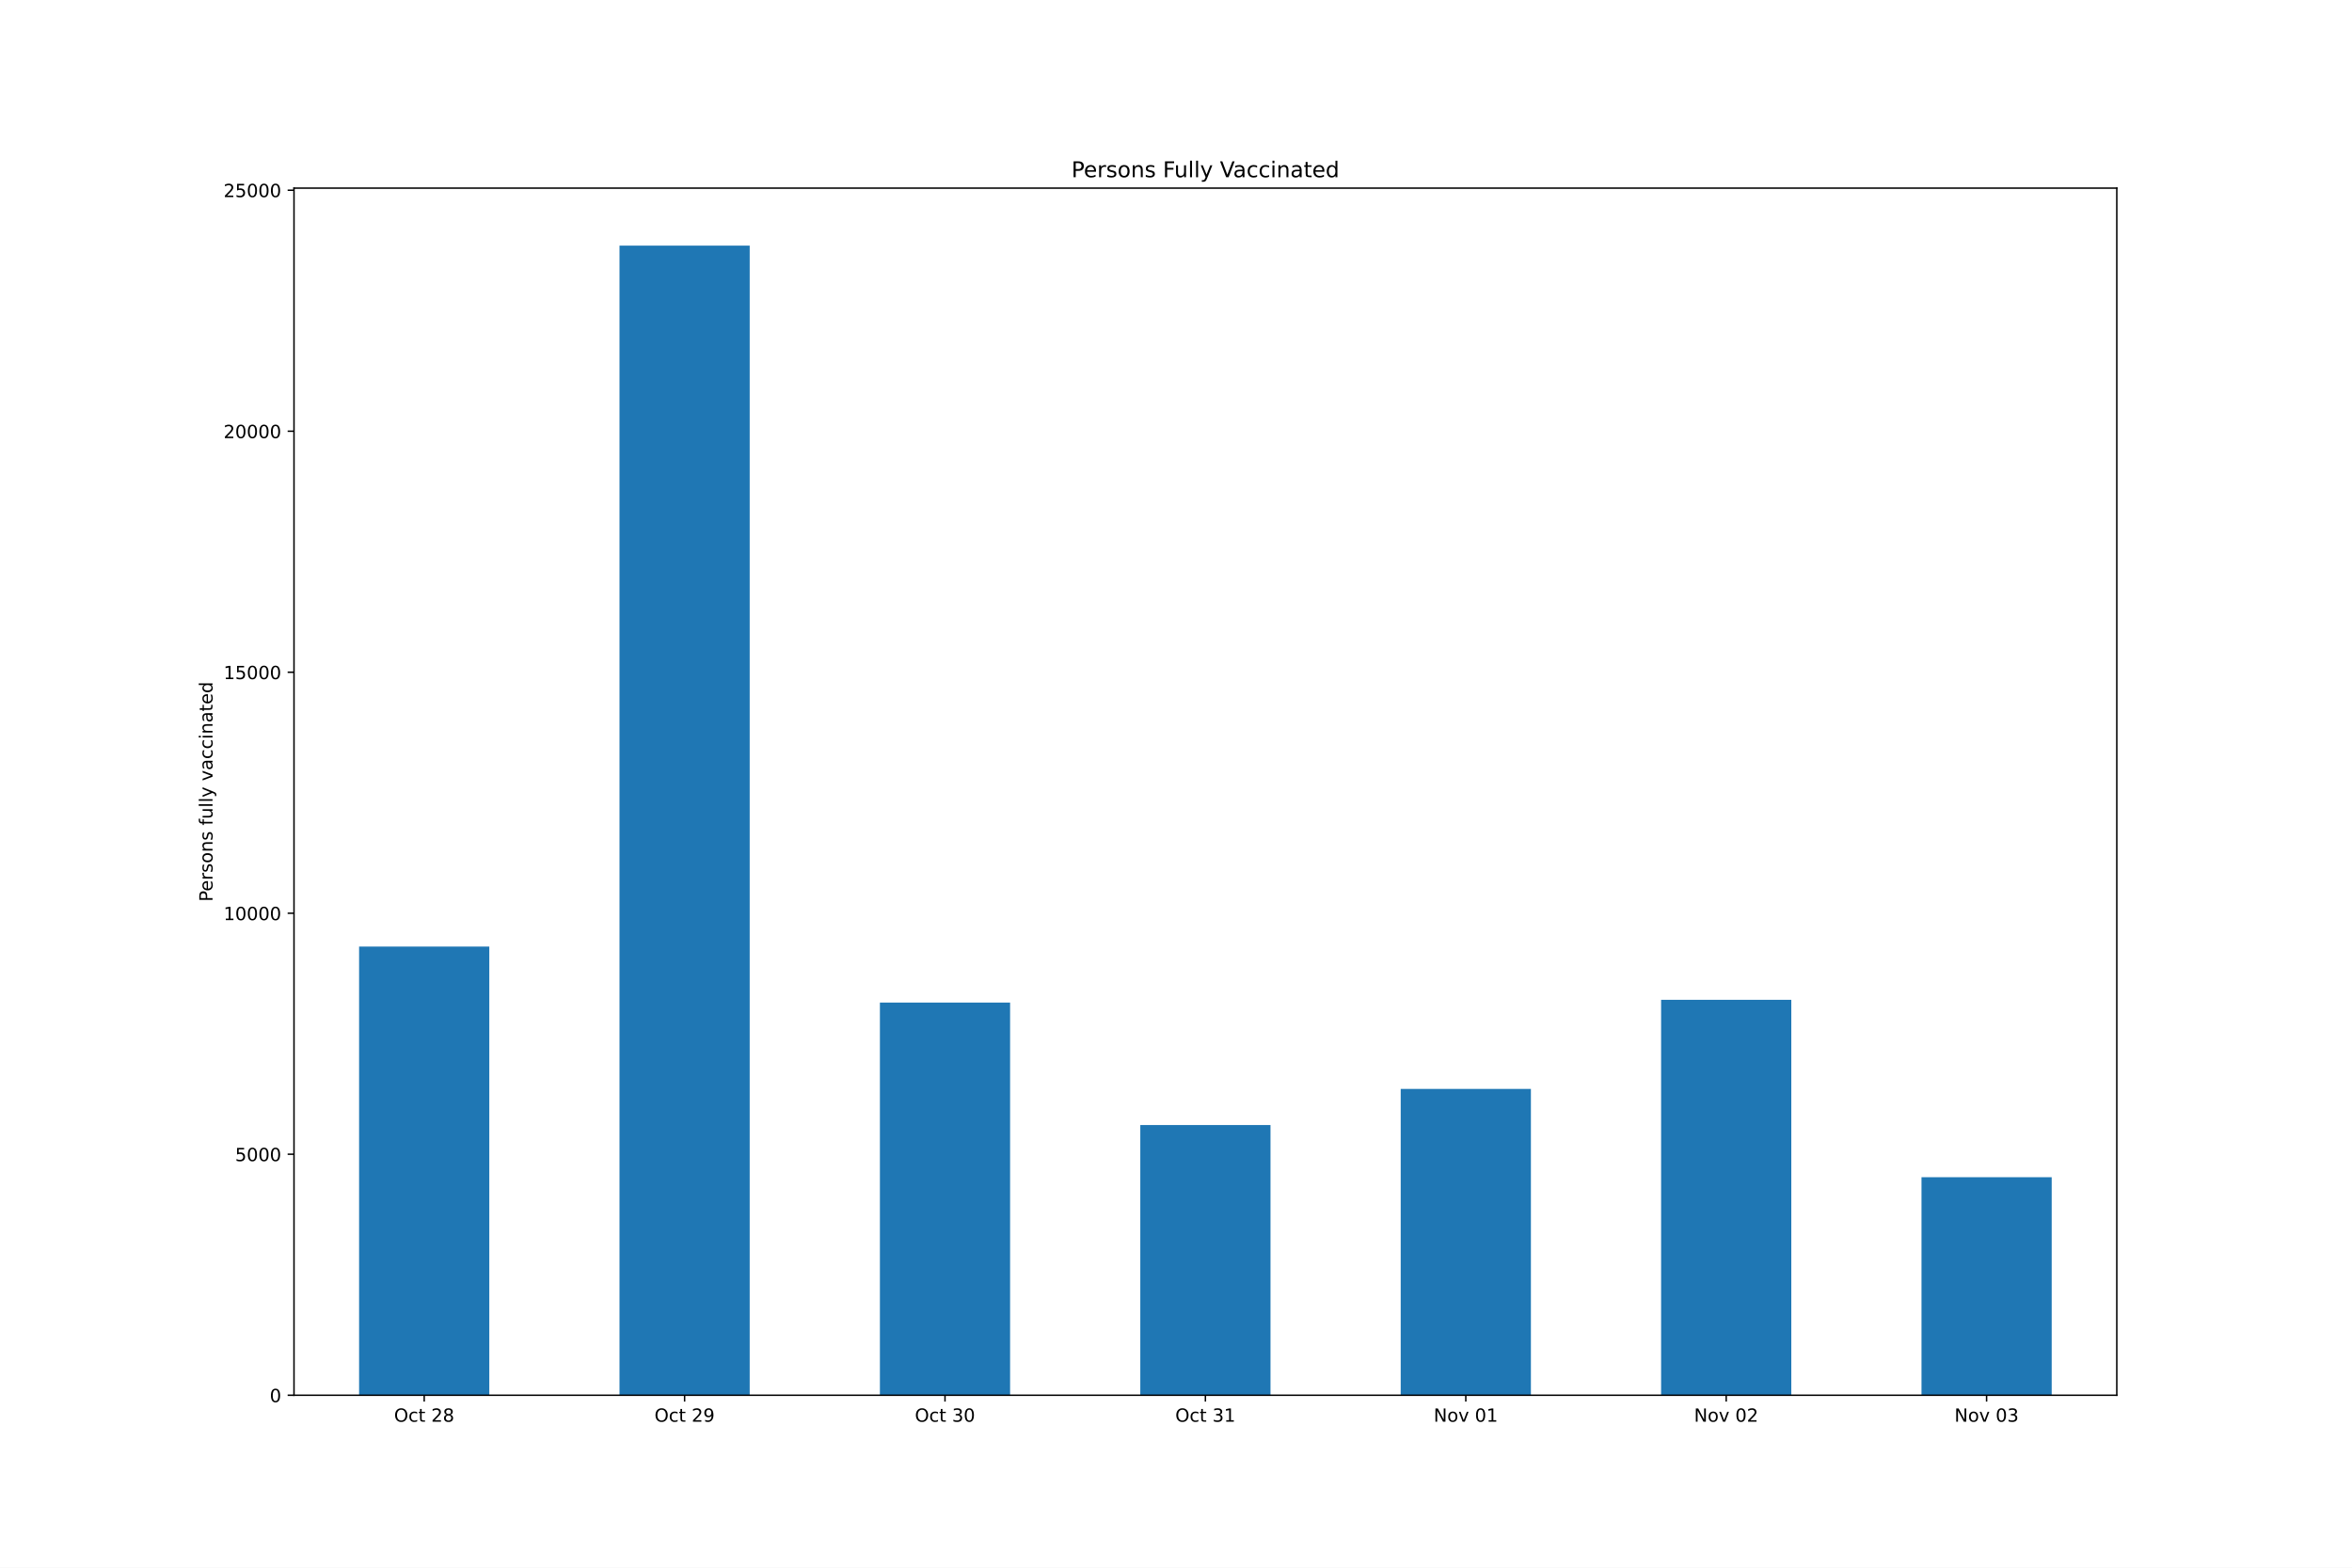
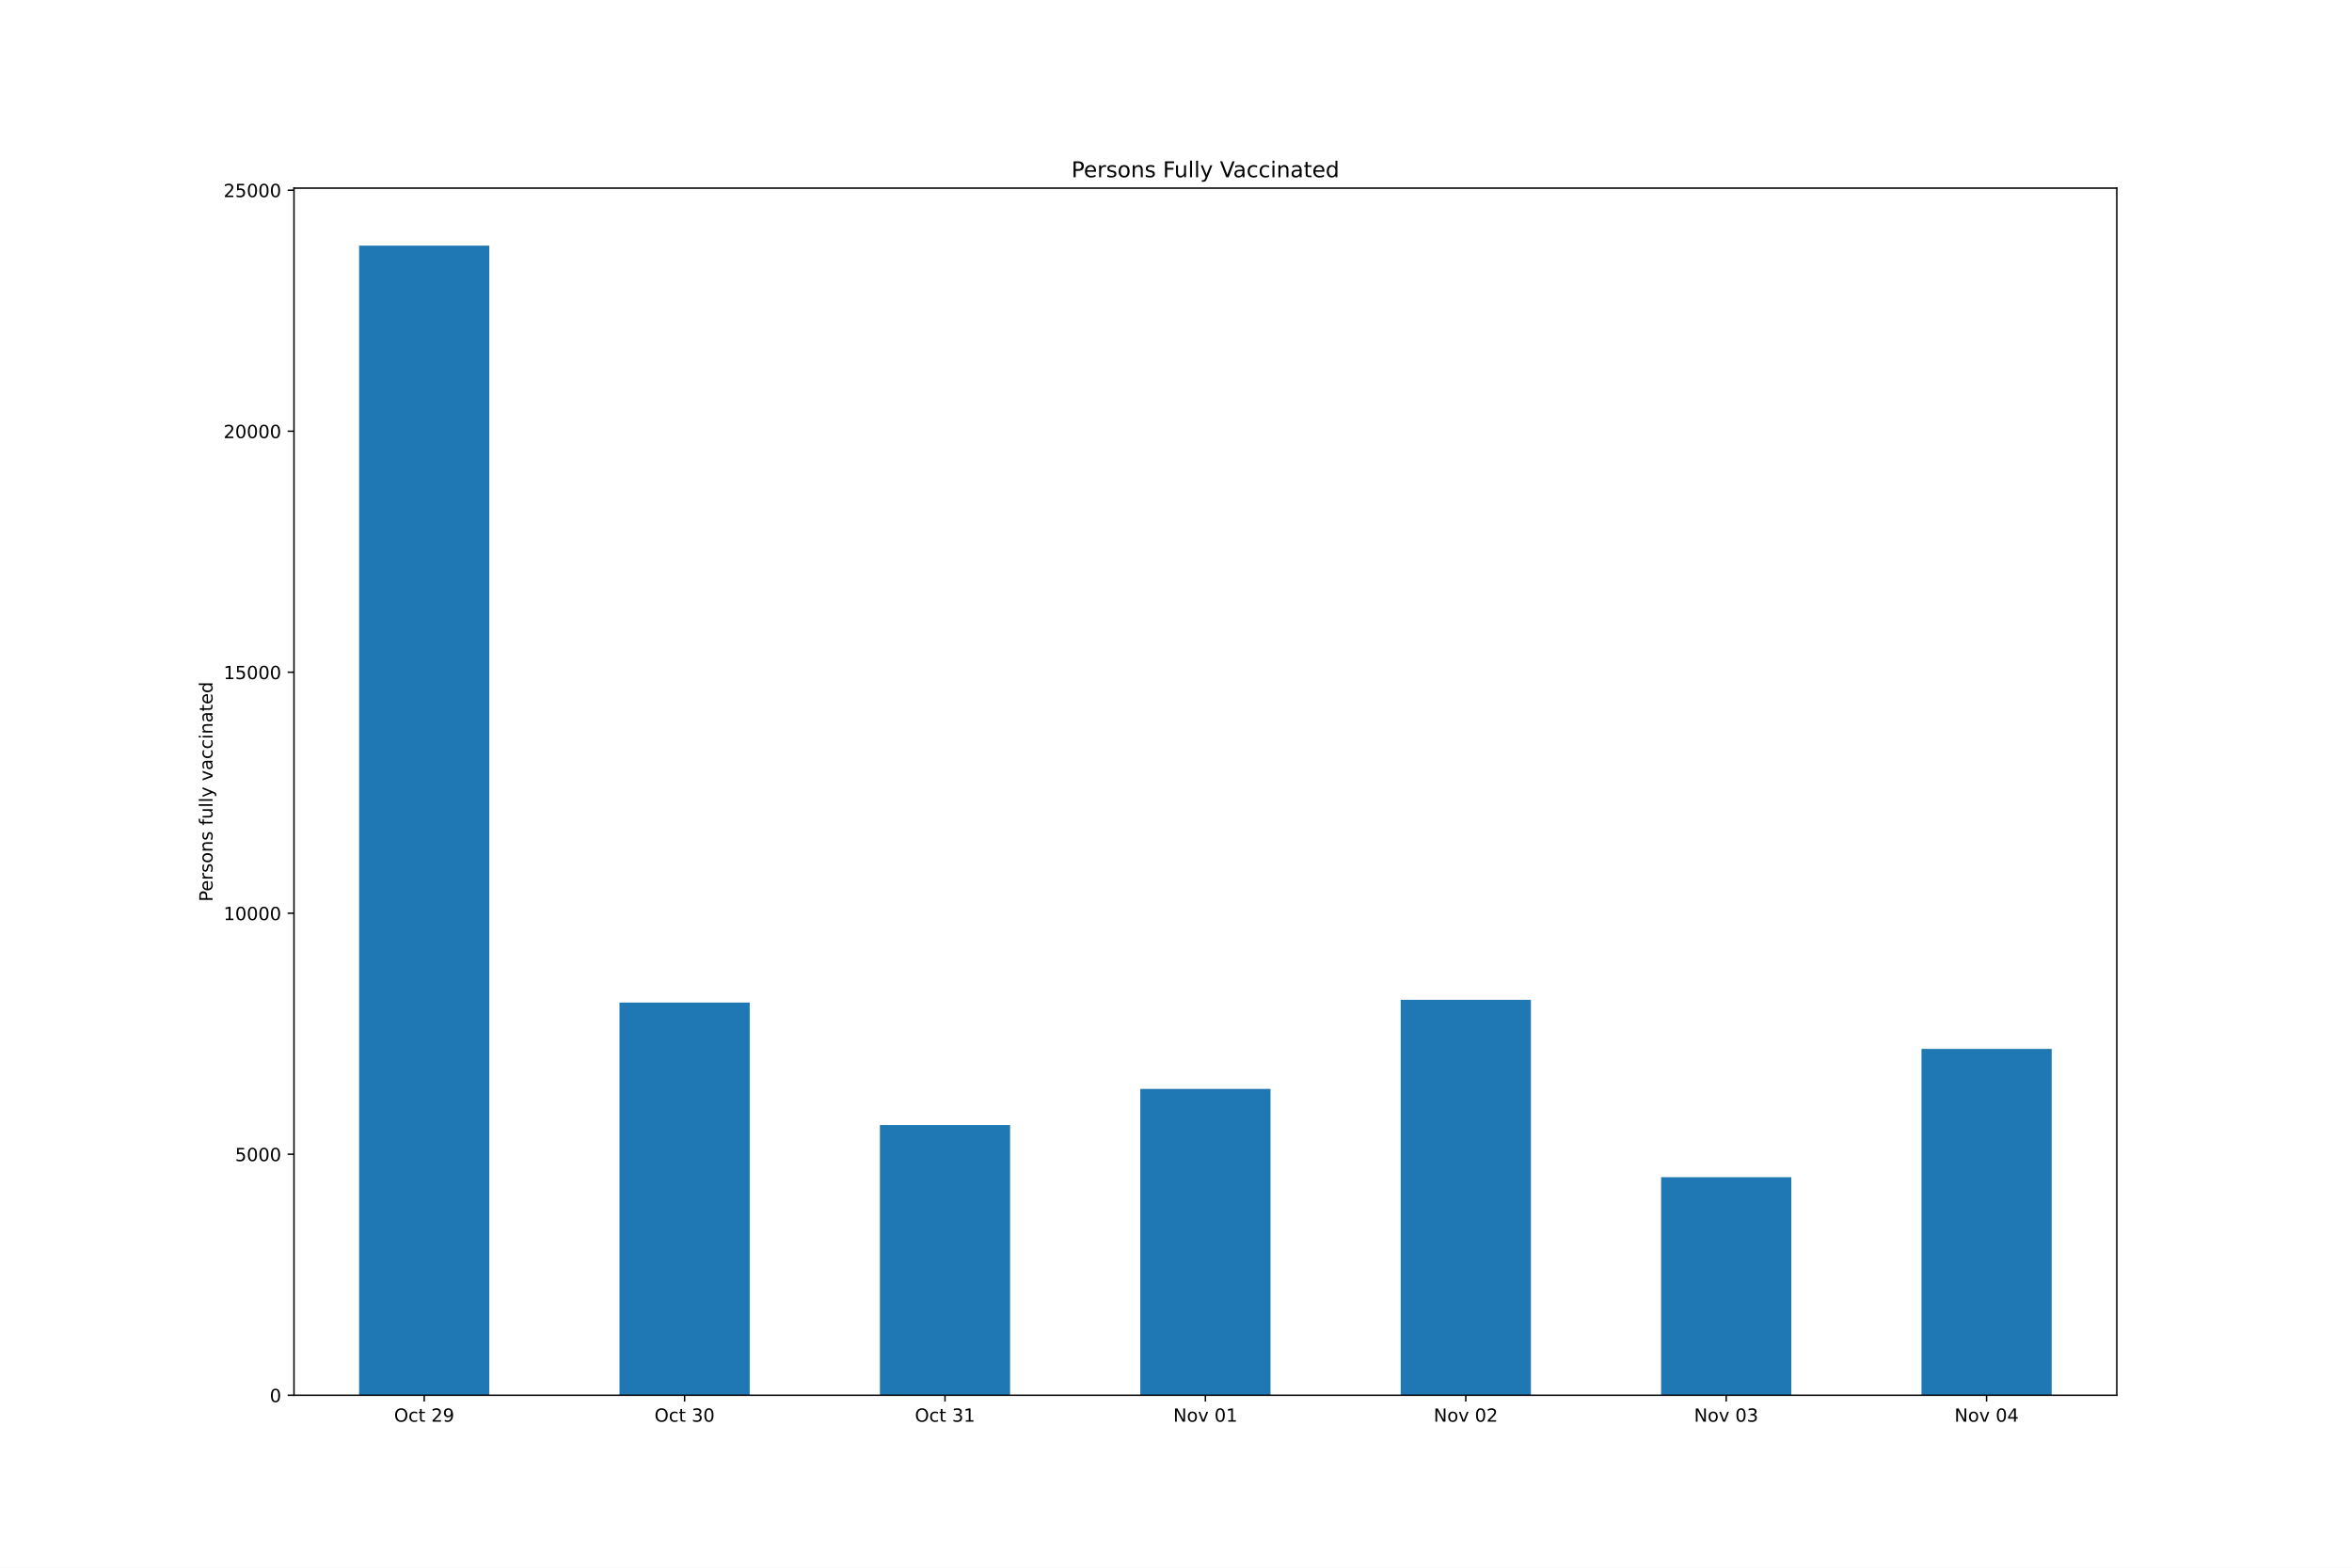
<svg xmlns="http://www.w3.org/2000/svg" xmlns:xlink="http://www.w3.org/1999/xlink" height="864pt" version="1.1" viewBox="0 0 1296 864" width="1296pt">
  <defs>
    <style type="text/css">*{stroke-linecap:butt;stroke-linejoin:round;}</style>
  </defs>
  <g id="figure_1">
    <g id="patch_1">
      <path d="M 0 864  L 1296 864  L 1296 0  L 0 0  z " style="fill:#ffffff;" />
    </g>
    <g id="axes_1">
      <g id="patch_2">
        <path d="M 162 768.96  L 1166.4 768.96  L 1166.4 103.68  L 162 103.68  z " style="fill:#ffffff;" />
      </g>
      <g id="patch_3">
-         <path clip-path="url(#p4b5da8eafe)" d="M 197.871 768.96  L 269.614 768.96  L 269.614 521.694  L 197.871 521.694  z " style="fill:#1f77b4;" />
+         <path clip-path="url(#p399fe7dc48)" d="M 197.871 768.96  L 269.614 768.96  L 269.614 135.36  L 197.871 135.36  z " style="fill:#1f77b4;" />
      </g>
      <g id="patch_4">
-         <path clip-path="url(#p4b5da8eafe)" d="M 341.357 768.96  L 413.1 768.96  L 413.1 135.36  L 341.357 135.36  z " style="fill:#1f77b4;" />
+         <path clip-path="url(#p399fe7dc48)" d="M 341.357 768.96  L 413.1 768.96  L 413.1 552.562  L 341.357 552.562  z " style="fill:#1f77b4;" />
      </g>
      <g id="patch_5">
-         <path clip-path="url(#p4b5da8eafe)" d="M 484.843 768.96  L 556.586 768.96  L 556.586 552.562  L 484.843 552.562  z " style="fill:#1f77b4;" />
+         <path clip-path="url(#p399fe7dc48)" d="M 484.843 768.96  L 556.586 768.96  L 556.586 620.037  L 484.843 620.037  z " style="fill:#1f77b4;" />
      </g>
      <g id="patch_6">
-         <path clip-path="url(#p4b5da8eafe)" d="M 628.329 768.96  L 700.071 768.96  L 700.071 620.037  L 628.329 620.037  z " style="fill:#1f77b4;" />
+         <path clip-path="url(#p399fe7dc48)" d="M 628.329 768.96  L 700.071 768.96  L 700.071 600.14  L 628.329 600.14  z " style="fill:#1f77b4;" />
      </g>
      <g id="patch_7">
-         <path clip-path="url(#p4b5da8eafe)" d="M 771.814 768.96  L 843.557 768.96  L 843.557 600.14  L 771.814 600.14  z " style="fill:#1f77b4;" />
+         <path clip-path="url(#p399fe7dc48)" d="M 771.814 768.96  L 843.557 768.96  L 843.557 551.021  L 771.814 551.021  z " style="fill:#1f77b4;" />
      </g>
      <g id="patch_8">
-         <path clip-path="url(#p4b5da8eafe)" d="M 915.3 768.96  L 987.043 768.96  L 987.043 551.021  L 915.3 551.021  z " style="fill:#1f77b4;" />
+         <path clip-path="url(#p399fe7dc48)" d="M 915.3 768.96  L 987.043 768.96  L 987.043 648.78  L 915.3 648.78  z " style="fill:#1f77b4;" />
      </g>
      <g id="patch_9">
-         <path clip-path="url(#p4b5da8eafe)" d="M 1058.786 768.96  L 1130.529 768.96  L 1130.529 648.78  L 1058.786 648.78  z " style="fill:#1f77b4;" />
+         <path clip-path="url(#p399fe7dc48)" d="M 1058.786 768.96  L 1130.529 768.96  L 1130.529 578.091  L 1058.786 578.091  z " style="fill:#1f77b4;" />
      </g>
      <g id="matplotlib.axis_1">
        <g id="xtick_1">
          <g id="line2d_1">
            <defs>
-               <path d="M 0 0  L 0 3.5  " id="m8feadc20bc" style="stroke:#000000;stroke-width:0.8;" />
+               <path d="M 0 0  L 0 3.5  " id="mdf4e1cd4a1" style="stroke:#000000;stroke-width:0.8;" />
            </defs>
            <g>
-               <use style="stroke:#000000;stroke-width:0.8;" x="233.743" xlink:href="#m8feadc20bc" y="768.96" />
+               <use style="stroke:#000000;stroke-width:0.8;" x="233.743" xlink:href="#mdf4e1cd4a1" y="768.96" />
            </g>
          </g>
          <g id="text_1">
            <g transform="translate(217.146 783.5584)scale(0.1 -0.1)">
              <defs>
                <path d="M 2522 4238  Q 1834 4238 1429 3725  Q 1025 3213 1025 2328  Q 1025 1447 1429 934  Q 1834 422 2522 422  Q 3209 422 3611 934  Q 4013 1447 4013 2328  Q 4013 3213 3611 3725  Q 3209 4238 2522 4238  z M 2522 4750  Q 3503 4750 4090 4092  Q 4678 3434 4678 2328  Q 4678 1225 4090 567  Q 3503 -91 2522 -91  Q 1538 -91 948 565  Q 359 1222 359 2328  Q 359 3434 948 4092  Q 1538 4750 2522 4750  z " id="DejaVuSans-4f" transform="scale(0.015625)" />
                <path d="M 3122 3366  L 3122 2828  Q 2878 2963 2633 3030  Q 2388 3097 2138 3097  Q 1578 3097 1268 2742  Q 959 2388 959 1747  Q 959 1106 1268 751  Q 1578 397 2138 397  Q 2388 397 2633 464  Q 2878 531 3122 666  L 3122 134  Q 2881 22 2623 -34  Q 2366 -91 2075 -91  Q 1284 -91 818 406  Q 353 903 353 1747  Q 353 2603 823 3093  Q 1294 3584 2113 3584  Q 2378 3584 2631 3529  Q 2884 3475 3122 3366  z " id="DejaVuSans-63" transform="scale(0.015625)" />
                <path d="M 1172 4494  L 1172 3500  L 2356 3500  L 2356 3053  L 1172 3053  L 1172 1153  Q 1172 725 1289 603  Q 1406 481 1766 481  L 2356 481  L 2356 0  L 1766 0  Q 1100 0 847 248  Q 594 497 594 1153  L 594 3053  L 172 3053  L 172 3500  L 594 3500  L 594 4494  L 1172 4494  z " id="DejaVuSans-74" transform="scale(0.015625)" />
                <path id="DejaVuSans-20" transform="scale(0.015625)" />
                <path d="M 1228 531  L 3431 531  L 3431 0  L 469 0  L 469 531  Q 828 903 1448 1529  Q 2069 2156 2228 2338  Q 2531 2678 2651 2914  Q 2772 3150 2772 3378  Q 2772 3750 2511 3984  Q 2250 4219 1831 4219  Q 1534 4219 1204 4116  Q 875 4013 500 3803  L 500 4441  Q 881 4594 1212 4672  Q 1544 4750 1819 4750  Q 2544 4750 2975 4387  Q 3406 4025 3406 3419  Q 3406 3131 3298 2873  Q 3191 2616 2906 2266  Q 2828 2175 2409 1742  Q 1991 1309 1228 531  z " id="DejaVuSans-32" transform="scale(0.015625)" />
-                 <path d="M 2034 2216  Q 1584 2216 1326 1975  Q 1069 1734 1069 1313  Q 1069 891 1326 650  Q 1584 409 2034 409  Q 2484 409 2743 651  Q 3003 894 3003 1313  Q 3003 1734 2745 1975  Q 2488 2216 2034 2216  z M 1403 2484  Q 997 2584 770 2862  Q 544 3141 544 3541  Q 544 4100 942 4425  Q 1341 4750 2034 4750  Q 2731 4750 3128 4425  Q 3525 4100 3525 3541  Q 3525 3141 3298 2862  Q 3072 2584 2669 2484  Q 3125 2378 3379 2068  Q 3634 1759 3634 1313  Q 3634 634 3220 271  Q 2806 -91 2034 -91  Q 1263 -91 848 271  Q 434 634 434 1313  Q 434 1759 690 2068  Q 947 2378 1403 2484  z M 1172 3481  Q 1172 3119 1398 2916  Q 1625 2713 2034 2713  Q 2441 2713 2670 2916  Q 2900 3119 2900 3481  Q 2900 3844 2670 4047  Q 2441 4250 2034 4250  Q 1625 4250 1398 4047  Q 1172 3844 1172 3481  z " id="DejaVuSans-38" transform="scale(0.015625)" />
-               </defs>
-               <use xlink:href="#DejaVuSans-4f" />
-               <use x="78.711" xlink:href="#DejaVuSans-63" />
-               <use x="133.691" xlink:href="#DejaVuSans-74" />
-               <use x="172.9" xlink:href="#DejaVuSans-20" />
-               <use x="204.688" xlink:href="#DejaVuSans-32" />
-               <use x="268.311" xlink:href="#DejaVuSans-38" />
-             </g>
-           </g>
-         </g>
-         <g id="xtick_2">
-           <g id="line2d_2">
-             <g>
-               <use style="stroke:#000000;stroke-width:0.8;" x="377.229" xlink:href="#m8feadc20bc" y="768.96" />
-             </g>
-           </g>
-           <g id="text_2">
-             <g transform="translate(360.6317 783.5584)scale(0.1 -0.1)">
-               <defs>
                <path d="M 703 97  L 703 672  Q 941 559 1184 500  Q 1428 441 1663 441  Q 2288 441 2617 861  Q 2947 1281 2994 2138  Q 2813 1869 2534 1725  Q 2256 1581 1919 1581  Q 1219 1581 811 2004  Q 403 2428 403 3163  Q 403 3881 828 4315  Q 1253 4750 1959 4750  Q 2769 4750 3195 4129  Q 3622 3509 3622 2328  Q 3622 1225 3098 567  Q 2575 -91 1691 -91  Q 1453 -91 1209 -44  Q 966 3 703 97  z M 1959 2075  Q 2384 2075 2632 2365  Q 2881 2656 2881 3163  Q 2881 3666 2632 3958  Q 2384 4250 1959 4250  Q 1534 4250 1286 3958  Q 1038 3666 1038 3163  Q 1038 2656 1286 2365  Q 1534 2075 1959 2075  z " id="DejaVuSans-39" transform="scale(0.015625)" />
              </defs>
              <use xlink:href="#DejaVuSans-4f" />
              <use x="78.711" xlink:href="#DejaVuSans-63" />
              <use x="133.691" xlink:href="#DejaVuSans-74" />
              <use x="172.9" xlink:href="#DejaVuSans-20" />
              <use x="204.688" xlink:href="#DejaVuSans-32" />
              <use x="268.311" xlink:href="#DejaVuSans-39" />
            </g>
          </g>
        </g>
-         <g id="xtick_3">
-           <g id="line2d_3">
-             <g>
-               <use style="stroke:#000000;stroke-width:0.8;" x="520.714" xlink:href="#m8feadc20bc" y="768.96" />
-             </g>
-           </g>
-           <g id="text_3">
-             <g transform="translate(504.1174 783.5584)scale(0.1 -0.1)">
+         <g id="xtick_2">
+           <g id="line2d_2">
+             <g>
+               <use style="stroke:#000000;stroke-width:0.8;" x="377.229" xlink:href="#mdf4e1cd4a1" y="768.96" />
+             </g>
+           </g>
+           <g id="text_2">
+             <g transform="translate(360.6317 783.5584)scale(0.1 -0.1)">
              <defs>
                <path d="M 2597 2516  Q 3050 2419 3304 2112  Q 3559 1806 3559 1356  Q 3559 666 3084 287  Q 2609 -91 1734 -91  Q 1441 -91 1130 -33  Q 819 25 488 141  L 488 750  Q 750 597 1062 519  Q 1375 441 1716 441  Q 2309 441 2620 675  Q 2931 909 2931 1356  Q 2931 1769 2642 2001  Q 2353 2234 1838 2234  L 1294 2234  L 1294 2753  L 1863 2753  Q 2328 2753 2575 2939  Q 2822 3125 2822 3475  Q 2822 3834 2567 4026  Q 2313 4219 1838 4219  Q 1578 4219 1281 4162  Q 984 4106 628 3988  L 628 4550  Q 988 4650 1302 4700  Q 1616 4750 1894 4750  Q 2613 4750 3031 4423  Q 3450 4097 3450 3541  Q 3450 3153 3228 2886  Q 3006 2619 2597 2516  z " id="DejaVuSans-33" transform="scale(0.015625)" />
                <path d="M 2034 4250  Q 1547 4250 1301 3770  Q 1056 3291 1056 2328  Q 1056 1369 1301 889  Q 1547 409 2034 409  Q 2525 409 2770 889  Q 3016 1369 3016 2328  Q 3016 3291 2770 3770  Q 2525 4250 2034 4250  z M 2034 4750  Q 2819 4750 3233 4129  Q 3647 3509 3647 2328  Q 3647 1150 3233 529  Q 2819 -91 2034 -91  Q 1250 -91 836 529  Q 422 1150 422 2328  Q 422 3509 836 4129  Q 1250 4750 2034 4750  z " id="DejaVuSans-30" transform="scale(0.015625)" />
              </defs>
              <use xlink:href="#DejaVuSans-4f" />
              <use x="78.711" xlink:href="#DejaVuSans-63" />
              <use x="133.691" xlink:href="#DejaVuSans-74" />
              <use x="172.9" xlink:href="#DejaVuSans-20" />
              <use x="204.688" xlink:href="#DejaVuSans-33" />
              <use x="268.311" xlink:href="#DejaVuSans-30" />
            </g>
          </g>
        </g>
-         <g id="xtick_4">
-           <g id="line2d_4">
-             <g>
-               <use style="stroke:#000000;stroke-width:0.8;" x="664.2" xlink:href="#m8feadc20bc" y="768.96" />
-             </g>
-           </g>
-           <g id="text_4">
-             <g transform="translate(647.6031 783.5584)scale(0.1 -0.1)">
+         <g id="xtick_3">
+           <g id="line2d_3">
+             <g>
+               <use style="stroke:#000000;stroke-width:0.8;" x="520.714" xlink:href="#mdf4e1cd4a1" y="768.96" />
+             </g>
+           </g>
+           <g id="text_3">
+             <g transform="translate(504.1174 783.5584)scale(0.1 -0.1)">
              <defs>
                <path d="M 794 531  L 1825 531  L 1825 4091  L 703 3866  L 703 4441  L 1819 4666  L 2450 4666  L 2450 531  L 3481 531  L 3481 0  L 794 0  L 794 531  z " id="DejaVuSans-31" transform="scale(0.015625)" />
              </defs>
              <use xlink:href="#DejaVuSans-4f" />
              <use x="78.711" xlink:href="#DejaVuSans-63" />
              <use x="133.691" xlink:href="#DejaVuSans-74" />
              <use x="172.9" xlink:href="#DejaVuSans-20" />
              <use x="204.688" xlink:href="#DejaVuSans-33" />
              <use x="268.311" xlink:href="#DejaVuSans-31" />
            </g>
          </g>
        </g>
-         <g id="xtick_5">
-           <g id="line2d_5">
-             <g>
-               <use style="stroke:#000000;stroke-width:0.8;" x="807.686" xlink:href="#m8feadc20bc" y="768.96" />
-             </g>
-           </g>
-           <g id="text_5">
-             <g transform="translate(789.9748 783.5584)scale(0.1 -0.1)">
+         <g id="xtick_4">
+           <g id="line2d_4">
+             <g>
+               <use style="stroke:#000000;stroke-width:0.8;" x="664.2" xlink:href="#mdf4e1cd4a1" y="768.96" />
+             </g>
+           </g>
+           <g id="text_4">
+             <g transform="translate(646.4891 783.5584)scale(0.1 -0.1)">
              <defs>
                <path d="M 628 4666  L 1478 4666  L 3547 763  L 3547 4666  L 4159 4666  L 4159 0  L 3309 0  L 1241 3903  L 1241 0  L 628 0  L 628 4666  z " id="DejaVuSans-4e" transform="scale(0.015625)" />
                <path d="M 1959 3097  Q 1497 3097 1228 2736  Q 959 2375 959 1747  Q 959 1119 1226 758  Q 1494 397 1959 397  Q 2419 397 2687 759  Q 2956 1122 2956 1747  Q 2956 2369 2687 2733  Q 2419 3097 1959 3097  z M 1959 3584  Q 2709 3584 3137 3096  Q 3566 2609 3566 1747  Q 3566 888 3137 398  Q 2709 -91 1959 -91  Q 1206 -91 779 398  Q 353 888 353 1747  Q 353 2609 779 3096  Q 1206 3584 1959 3584  z " id="DejaVuSans-6f" transform="scale(0.015625)" />
                <path d="M 191 3500  L 800 3500  L 1894 563  L 2988 3500  L 3597 3500  L 2284 0  L 1503 0  L 191 3500  z " id="DejaVuSans-76" transform="scale(0.015625)" />
              </defs>
              <use xlink:href="#DejaVuSans-4e" />
              <use x="74.805" xlink:href="#DejaVuSans-6f" />
              <use x="135.986" xlink:href="#DejaVuSans-76" />
              <use x="195.166" xlink:href="#DejaVuSans-20" />
              <use x="226.953" xlink:href="#DejaVuSans-30" />
              <use x="290.576" xlink:href="#DejaVuSans-31" />
            </g>
          </g>
        </g>
+         <g id="xtick_5">
+           <g id="line2d_5">
+             <g>
+               <use style="stroke:#000000;stroke-width:0.8;" x="807.686" xlink:href="#mdf4e1cd4a1" y="768.96" />
+             </g>
+           </g>
+           <g id="text_5">
+             <g transform="translate(789.9748 783.5584)scale(0.1 -0.1)">
+               <use xlink:href="#DejaVuSans-4e" />
+               <use x="74.805" xlink:href="#DejaVuSans-6f" />
+               <use x="135.986" xlink:href="#DejaVuSans-76" />
+               <use x="195.166" xlink:href="#DejaVuSans-20" />
+               <use x="226.953" xlink:href="#DejaVuSans-30" />
+               <use x="290.576" xlink:href="#DejaVuSans-32" />
+             </g>
+           </g>
+         </g>
        <g id="xtick_6">
          <g id="line2d_6">
            <g>
-               <use style="stroke:#000000;stroke-width:0.8;" x="951.171" xlink:href="#m8feadc20bc" y="768.96" />
+               <use style="stroke:#000000;stroke-width:0.8;" x="951.171" xlink:href="#mdf4e1cd4a1" y="768.96" />
            </g>
          </g>
          <g id="text_6">
            <g transform="translate(933.4605 783.5584)scale(0.1 -0.1)">
              <use xlink:href="#DejaVuSans-4e" />
              <use x="74.805" xlink:href="#DejaVuSans-6f" />
              <use x="135.986" xlink:href="#DejaVuSans-76" />
              <use x="195.166" xlink:href="#DejaVuSans-20" />
              <use x="226.953" xlink:href="#DejaVuSans-30" />
-               <use x="290.576" xlink:href="#DejaVuSans-32" />
+               <use x="290.576" xlink:href="#DejaVuSans-33" />
            </g>
          </g>
        </g>
        <g id="xtick_7">
          <g id="line2d_7">
            <g>
-               <use style="stroke:#000000;stroke-width:0.8;" x="1094.657" xlink:href="#m8feadc20bc" y="768.96" />
+               <use style="stroke:#000000;stroke-width:0.8;" x="1094.657" xlink:href="#mdf4e1cd4a1" y="768.96" />
            </g>
          </g>
          <g id="text_7">
            <g transform="translate(1076.946 783.5584)scale(0.1 -0.1)">
+               <defs>
+                 <path d="M 2419 4116  L 825 1625  L 2419 1625  L 2419 4116  z M 2253 4666  L 3047 4666  L 3047 1625  L 3713 1625  L 3713 1100  L 3047 1100  L 3047 0  L 2419 0  L 2419 1100  L 313 1100  L 313 1709  L 2253 4666  z " id="DejaVuSans-34" transform="scale(0.015625)" />
+               </defs>
              <use xlink:href="#DejaVuSans-4e" />
              <use x="74.805" xlink:href="#DejaVuSans-6f" />
              <use x="135.986" xlink:href="#DejaVuSans-76" />
              <use x="195.166" xlink:href="#DejaVuSans-20" />
              <use x="226.953" xlink:href="#DejaVuSans-30" />
-               <use x="290.576" xlink:href="#DejaVuSans-33" />
+               <use x="290.576" xlink:href="#DejaVuSans-34" />
            </g>
          </g>
        </g>
      </g>
      <g id="matplotlib.axis_2">
        <g id="ytick_1">
          <g id="line2d_8">
            <defs>
-               <path d="M 0 0  L -3.5 0  " id="mf8b8e9f41f" style="stroke:#000000;stroke-width:0.8;" />
+               <path d="M 0 0  L -3.5 0  " id="mf6d6d1104a" style="stroke:#000000;stroke-width:0.8;" />
            </defs>
            <g>
-               <use style="stroke:#000000;stroke-width:0.8;" x="162" xlink:href="#mf8b8e9f41f" y="768.96" />
+               <use style="stroke:#000000;stroke-width:0.8;" x="162" xlink:href="#mf6d6d1104a" y="768.96" />
            </g>
          </g>
          <g id="text_8">
            <g transform="translate(148.6375 772.7592)scale(0.1 -0.1)">
              <use xlink:href="#DejaVuSans-30" />
            </g>
          </g>
        </g>
        <g id="ytick_2">
          <g id="line2d_9">
            <g>
-               <use style="stroke:#000000;stroke-width:0.8;" x="162" xlink:href="#mf8b8e9f41f" y="636.135" />
+               <use style="stroke:#000000;stroke-width:0.8;" x="162" xlink:href="#mf6d6d1104a" y="636.135" />
            </g>
          </g>
          <g id="text_9">
            <g transform="translate(129.55 639.9346)scale(0.1 -0.1)">
              <defs>
                <path d="M 691 4666  L 3169 4666  L 3169 4134  L 1269 4134  L 1269 2991  Q 1406 3038 1543 3061  Q 1681 3084 1819 3084  Q 2600 3084 3056 2656  Q 3513 2228 3513 1497  Q 3513 744 3044 326  Q 2575 -91 1722 -91  Q 1428 -91 1123 -41  Q 819 9 494 109  L 494 744  Q 775 591 1075 516  Q 1375 441 1709 441  Q 2250 441 2565 725  Q 2881 1009 2881 1497  Q 2881 1984 2565 2268  Q 2250 2553 1709 2553  Q 1456 2553 1204 2497  Q 953 2441 691 2322  L 691 4666  z " id="DejaVuSans-35" transform="scale(0.015625)" />
              </defs>
              <use xlink:href="#DejaVuSans-35" />
              <use x="63.623" xlink:href="#DejaVuSans-30" />
              <use x="127.246" xlink:href="#DejaVuSans-30" />
              <use x="190.869" xlink:href="#DejaVuSans-30" />
            </g>
          </g>
        </g>
        <g id="ytick_3">
          <g id="line2d_10">
            <g>
-               <use style="stroke:#000000;stroke-width:0.8;" x="162" xlink:href="#mf8b8e9f41f" y="503.311" />
+               <use style="stroke:#000000;stroke-width:0.8;" x="162" xlink:href="#mf6d6d1104a" y="503.311" />
            </g>
          </g>
          <g id="text_10">
            <g transform="translate(123.1875 507.11)scale(0.1 -0.1)">
              <use xlink:href="#DejaVuSans-31" />
              <use x="63.623" xlink:href="#DejaVuSans-30" />
              <use x="127.246" xlink:href="#DejaVuSans-30" />
              <use x="190.869" xlink:href="#DejaVuSans-30" />
              <use x="254.492" xlink:href="#DejaVuSans-30" />
            </g>
          </g>
        </g>
        <g id="ytick_4">
          <g id="line2d_11">
            <g>
-               <use style="stroke:#000000;stroke-width:0.8;" x="162" xlink:href="#mf8b8e9f41f" y="370.486" />
+               <use style="stroke:#000000;stroke-width:0.8;" x="162" xlink:href="#mf6d6d1104a" y="370.486" />
            </g>
          </g>
          <g id="text_11">
            <g transform="translate(123.1875 374.2854)scale(0.1 -0.1)">
              <use xlink:href="#DejaVuSans-31" />
              <use x="63.623" xlink:href="#DejaVuSans-35" />
              <use x="127.246" xlink:href="#DejaVuSans-30" />
              <use x="190.869" xlink:href="#DejaVuSans-30" />
              <use x="254.492" xlink:href="#DejaVuSans-30" />
            </g>
          </g>
        </g>
        <g id="ytick_5">
          <g id="line2d_12">
            <g>
-               <use style="stroke:#000000;stroke-width:0.8;" x="162" xlink:href="#mf8b8e9f41f" y="237.662" />
+               <use style="stroke:#000000;stroke-width:0.8;" x="162" xlink:href="#mf6d6d1104a" y="237.662" />
            </g>
          </g>
          <g id="text_12">
            <g transform="translate(123.1875 241.4607)scale(0.1 -0.1)">
              <use xlink:href="#DejaVuSans-32" />
              <use x="63.623" xlink:href="#DejaVuSans-30" />
              <use x="127.246" xlink:href="#DejaVuSans-30" />
              <use x="190.869" xlink:href="#DejaVuSans-30" />
              <use x="254.492" xlink:href="#DejaVuSans-30" />
            </g>
          </g>
        </g>
        <g id="ytick_6">
          <g id="line2d_13">
            <g>
-               <use style="stroke:#000000;stroke-width:0.8;" x="162" xlink:href="#mf8b8e9f41f" y="104.837" />
+               <use style="stroke:#000000;stroke-width:0.8;" x="162" xlink:href="#mf6d6d1104a" y="104.837" />
            </g>
          </g>
          <g id="text_13">
            <g transform="translate(123.1875 108.6361)scale(0.1 -0.1)">
              <use xlink:href="#DejaVuSans-32" />
              <use x="63.623" xlink:href="#DejaVuSans-35" />
              <use x="127.246" xlink:href="#DejaVuSans-30" />
              <use x="190.869" xlink:href="#DejaVuSans-30" />
              <use x="254.492" xlink:href="#DejaVuSans-30" />
            </g>
          </g>
        </g>
        <g id="text_14">
          <g transform="translate(117.1078 496.9223)rotate(-90)scale(0.1 -0.1)">
            <defs>
              <path d="M 1259 4147  L 1259 2394  L 2053 2394  Q 2494 2394 2734 2622  Q 2975 2850 2975 3272  Q 2975 3691 2734 3919  Q 2494 4147 2053 4147  L 1259 4147  z M 628 4666  L 2053 4666  Q 2838 4666 3239 4311  Q 3641 3956 3641 3272  Q 3641 2581 3239 2228  Q 2838 1875 2053 1875  L 1259 1875  L 1259 0  L 628 0  L 628 4666  z " id="DejaVuSans-50" transform="scale(0.015625)" />
              <path d="M 3597 1894  L 3597 1613  L 953 1613  Q 991 1019 1311 708  Q 1631 397 2203 397  Q 2534 397 2845 478  Q 3156 559 3463 722  L 3463 178  Q 3153 47 2828 -22  Q 2503 -91 2169 -91  Q 1331 -91 842 396  Q 353 884 353 1716  Q 353 2575 817 3079  Q 1281 3584 2069 3584  Q 2775 3584 3186 3129  Q 3597 2675 3597 1894  z M 3022 2063  Q 3016 2534 2758 2815  Q 2500 3097 2075 3097  Q 1594 3097 1305 2825  Q 1016 2553 972 2059  L 3022 2063  z " id="DejaVuSans-65" transform="scale(0.015625)" />
              <path d="M 2631 2963  Q 2534 3019 2420 3045  Q 2306 3072 2169 3072  Q 1681 3072 1420 2755  Q 1159 2438 1159 1844  L 1159 0  L 581 0  L 581 3500  L 1159 3500  L 1159 2956  Q 1341 3275 1631 3429  Q 1922 3584 2338 3584  Q 2397 3584 2469 3576  Q 2541 3569 2628 3553  L 2631 2963  z " id="DejaVuSans-72" transform="scale(0.015625)" />
              <path d="M 2834 3397  L 2834 2853  Q 2591 2978 2328 3040  Q 2066 3103 1784 3103  Q 1356 3103 1142 2972  Q 928 2841 928 2578  Q 928 2378 1081 2264  Q 1234 2150 1697 2047  L 1894 2003  Q 2506 1872 2764 1633  Q 3022 1394 3022 966  Q 3022 478 2636 193  Q 2250 -91 1575 -91  Q 1294 -91 989 -36  Q 684 19 347 128  L 347 722  Q 666 556 975 473  Q 1284 391 1588 391  Q 1994 391 2212 530  Q 2431 669 2431 922  Q 2431 1156 2273 1281  Q 2116 1406 1581 1522  L 1381 1569  Q 847 1681 609 1914  Q 372 2147 372 2553  Q 372 3047 722 3315  Q 1072 3584 1716 3584  Q 2034 3584 2315 3537  Q 2597 3491 2834 3397  z " id="DejaVuSans-73" transform="scale(0.015625)" />
              <path d="M 3513 2113  L 3513 0  L 2938 0  L 2938 2094  Q 2938 2591 2744 2837  Q 2550 3084 2163 3084  Q 1697 3084 1428 2787  Q 1159 2491 1159 1978  L 1159 0  L 581 0  L 581 3500  L 1159 3500  L 1159 2956  Q 1366 3272 1645 3428  Q 1925 3584 2291 3584  Q 2894 3584 3203 3211  Q 3513 2838 3513 2113  z " id="DejaVuSans-6e" transform="scale(0.015625)" />
              <path d="M 2375 4863  L 2375 4384  L 1825 4384  Q 1516 4384 1395 4259  Q 1275 4134 1275 3809  L 1275 3500  L 2222 3500  L 2222 3053  L 1275 3053  L 1275 0  L 697 0  L 697 3053  L 147 3053  L 147 3500  L 697 3500  L 697 3744  Q 697 4328 969 4595  Q 1241 4863 1831 4863  L 2375 4863  z " id="DejaVuSans-66" transform="scale(0.015625)" />
              <path d="M 544 1381  L 544 3500  L 1119 3500  L 1119 1403  Q 1119 906 1312 657  Q 1506 409 1894 409  Q 2359 409 2629 706  Q 2900 1003 2900 1516  L 2900 3500  L 3475 3500  L 3475 0  L 2900 0  L 2900 538  Q 2691 219 2414 64  Q 2138 -91 1772 -91  Q 1169 -91 856 284  Q 544 659 544 1381  z M 1991 3584  L 1991 3584  z " id="DejaVuSans-75" transform="scale(0.015625)" />
              <path d="M 603 4863  L 1178 4863  L 1178 0  L 603 0  L 603 4863  z " id="DejaVuSans-6c" transform="scale(0.015625)" />
              <path d="M 2059 -325  Q 1816 -950 1584 -1140  Q 1353 -1331 966 -1331  L 506 -1331  L 506 -850  L 844 -850  Q 1081 -850 1212 -737  Q 1344 -625 1503 -206  L 1606 56  L 191 3500  L 800 3500  L 1894 763  L 2988 3500  L 3597 3500  L 2059 -325  z " id="DejaVuSans-79" transform="scale(0.015625)" />
              <path d="M 2194 1759  Q 1497 1759 1228 1600  Q 959 1441 959 1056  Q 959 750 1161 570  Q 1363 391 1709 391  Q 2188 391 2477 730  Q 2766 1069 2766 1631  L 2766 1759  L 2194 1759  z M 3341 1997  L 3341 0  L 2766 0  L 2766 531  Q 2569 213 2275 61  Q 1981 -91 1556 -91  Q 1019 -91 701 211  Q 384 513 384 1019  Q 384 1609 779 1909  Q 1175 2209 1959 2209  L 2766 2209  L 2766 2266  Q 2766 2663 2505 2880  Q 2244 3097 1772 3097  Q 1472 3097 1187 3025  Q 903 2953 641 2809  L 641 3341  Q 956 3463 1253 3523  Q 1550 3584 1831 3584  Q 2591 3584 2966 3190  Q 3341 2797 3341 1997  z " id="DejaVuSans-61" transform="scale(0.015625)" />
              <path d="M 603 3500  L 1178 3500  L 1178 0  L 603 0  L 603 3500  z M 603 4863  L 1178 4863  L 1178 4134  L 603 4134  L 603 4863  z " id="DejaVuSans-69" transform="scale(0.015625)" />
              <path d="M 2906 2969  L 2906 4863  L 3481 4863  L 3481 0  L 2906 0  L 2906 525  Q 2725 213 2448 61  Q 2172 -91 1784 -91  Q 1150 -91 751 415  Q 353 922 353 1747  Q 353 2572 751 3078  Q 1150 3584 1784 3584  Q 2172 3584 2448 3432  Q 2725 3281 2906 2969  z M 947 1747  Q 947 1113 1208 752  Q 1469 391 1925 391  Q 2381 391 2643 752  Q 2906 1113 2906 1747  Q 2906 2381 2643 2742  Q 2381 3103 1925 3103  Q 1469 3103 1208 2742  Q 947 2381 947 1747  z " id="DejaVuSans-64" transform="scale(0.015625)" />
            </defs>
            <use xlink:href="#DejaVuSans-50" />
            <use x="56.678" xlink:href="#DejaVuSans-65" />
            <use x="118.201" xlink:href="#DejaVuSans-72" />
            <use x="159.314" xlink:href="#DejaVuSans-73" />
            <use x="211.414" xlink:href="#DejaVuSans-6f" />
            <use x="272.596" xlink:href="#DejaVuSans-6e" />
            <use x="335.975" xlink:href="#DejaVuSans-73" />
            <use x="388.074" xlink:href="#DejaVuSans-20" />
            <use x="419.861" xlink:href="#DejaVuSans-66" />
            <use x="455.066" xlink:href="#DejaVuSans-75" />
            <use x="518.445" xlink:href="#DejaVuSans-6c" />
            <use x="546.229" xlink:href="#DejaVuSans-6c" />
            <use x="574.012" xlink:href="#DejaVuSans-79" />
            <use x="633.191" xlink:href="#DejaVuSans-20" />
            <use x="664.979" xlink:href="#DejaVuSans-76" />
            <use x="724.158" xlink:href="#DejaVuSans-61" />
            <use x="785.438" xlink:href="#DejaVuSans-63" />
            <use x="840.418" xlink:href="#DejaVuSans-63" />
            <use x="895.398" xlink:href="#DejaVuSans-69" />
            <use x="923.182" xlink:href="#DejaVuSans-6e" />
            <use x="986.561" xlink:href="#DejaVuSans-61" />
            <use x="1047.84" xlink:href="#DejaVuSans-74" />
            <use x="1087.049" xlink:href="#DejaVuSans-65" />
            <use x="1148.572" xlink:href="#DejaVuSans-64" />
          </g>
        </g>
      </g>
      <g id="line2d_14">
-         <path clip-path="url(#p4b5da8eafe)" style="fill:none;stroke:#ffa500;stroke-linecap:square;stroke-width:1.5;" />
+         <path clip-path="url(#p399fe7dc48)" style="fill:none;stroke:#ffa500;stroke-linecap:square;stroke-width:1.5;" />
      </g>
      <g id="patch_10">
        <path d="M 162 768.96  L 162 103.68  " style="fill:none;stroke:#000000;stroke-linecap:square;stroke-linejoin:miter;stroke-width:0.8;" />
      </g>
      <g id="patch_11">
        <path d="M 1166.4 768.96  L 1166.4 103.68  " style="fill:none;stroke:#000000;stroke-linecap:square;stroke-linejoin:miter;stroke-width:0.8;" />
      </g>
      <g id="patch_12">
        <path d="M 162 768.96  L 1166.4 768.96  " style="fill:none;stroke:#000000;stroke-linecap:square;stroke-linejoin:miter;stroke-width:0.8;" />
      </g>
      <g id="patch_13">
        <path d="M 162 103.68  L 1166.4 103.68  " style="fill:none;stroke:#000000;stroke-linecap:square;stroke-linejoin:miter;stroke-width:0.8;" />
      </g>
      <g id="text_15">
        <g transform="translate(590.3803 97.68)scale(0.12 -0.12)">
          <defs>
            <path d="M 628 4666  L 3309 4666  L 3309 4134  L 1259 4134  L 1259 2759  L 3109 2759  L 3109 2228  L 1259 2228  L 1259 0  L 628 0  L 628 4666  z " id="DejaVuSans-46" transform="scale(0.015625)" />
            <path d="M 1831 0  L 50 4666  L 709 4666  L 2188 738  L 3669 4666  L 4325 4666  L 2547 0  L 1831 0  z " id="DejaVuSans-56" transform="scale(0.015625)" />
          </defs>
          <use xlink:href="#DejaVuSans-50" />
          <use x="56.678" xlink:href="#DejaVuSans-65" />
          <use x="118.201" xlink:href="#DejaVuSans-72" />
          <use x="159.314" xlink:href="#DejaVuSans-73" />
          <use x="211.414" xlink:href="#DejaVuSans-6f" />
          <use x="272.596" xlink:href="#DejaVuSans-6e" />
          <use x="335.975" xlink:href="#DejaVuSans-73" />
          <use x="388.074" xlink:href="#DejaVuSans-20" />
          <use x="419.861" xlink:href="#DejaVuSans-46" />
          <use x="471.881" xlink:href="#DejaVuSans-75" />
          <use x="535.26" xlink:href="#DejaVuSans-6c" />
          <use x="563.043" xlink:href="#DejaVuSans-6c" />
          <use x="590.826" xlink:href="#DejaVuSans-79" />
          <use x="650.006" xlink:href="#DejaVuSans-20" />
          <use x="681.793" xlink:href="#DejaVuSans-56" />
          <use x="742.451" xlink:href="#DejaVuSans-61" />
          <use x="803.73" xlink:href="#DejaVuSans-63" />
          <use x="858.711" xlink:href="#DejaVuSans-63" />
          <use x="913.691" xlink:href="#DejaVuSans-69" />
          <use x="941.475" xlink:href="#DejaVuSans-6e" />
          <use x="1004.854" xlink:href="#DejaVuSans-61" />
          <use x="1066.133" xlink:href="#DejaVuSans-74" />
          <use x="1105.342" xlink:href="#DejaVuSans-65" />
          <use x="1166.865" xlink:href="#DejaVuSans-64" />
        </g>
      </g>
    </g>
  </g>
  <defs>
-     <clipPath id="p4b5da8eafe">
+     <clipPath id="p399fe7dc48">
      <rect height="665.28" width="1004.4" x="162" y="103.68" />
    </clipPath>
  </defs>
</svg>
